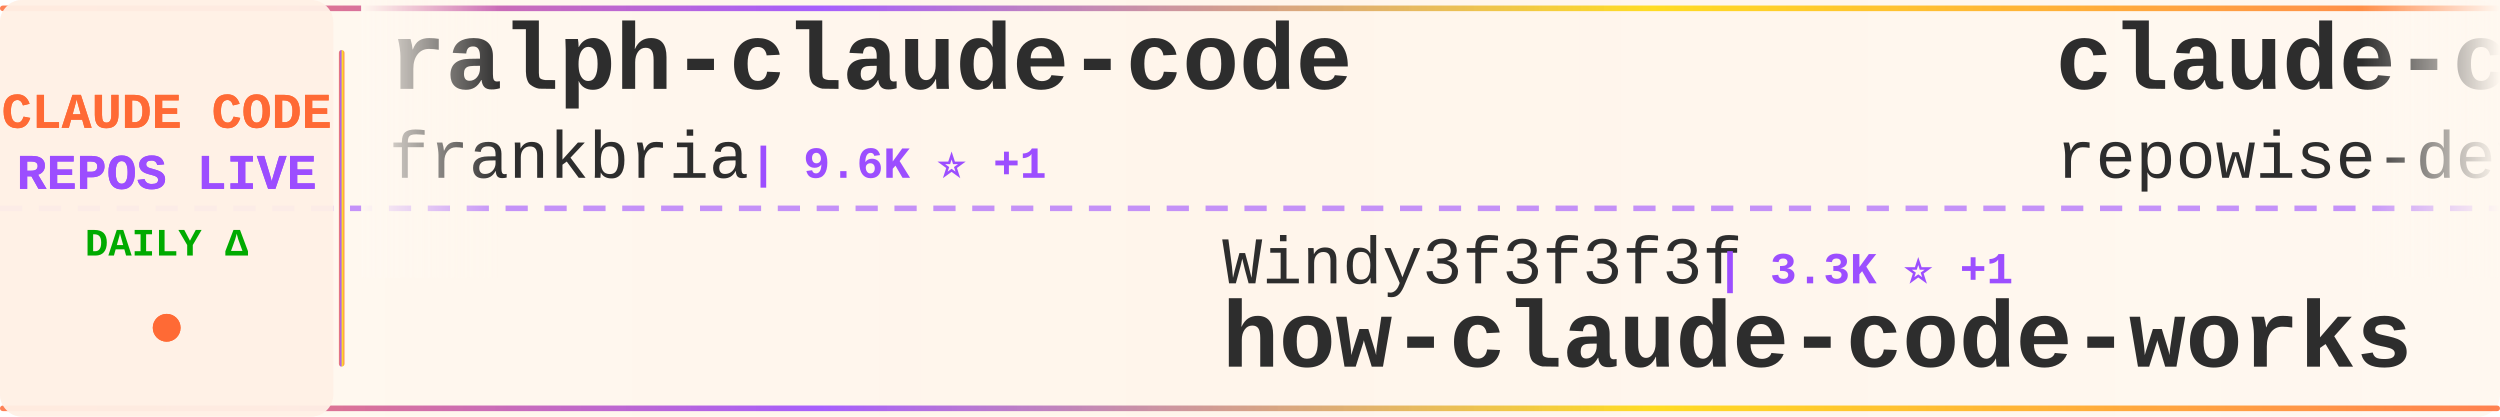
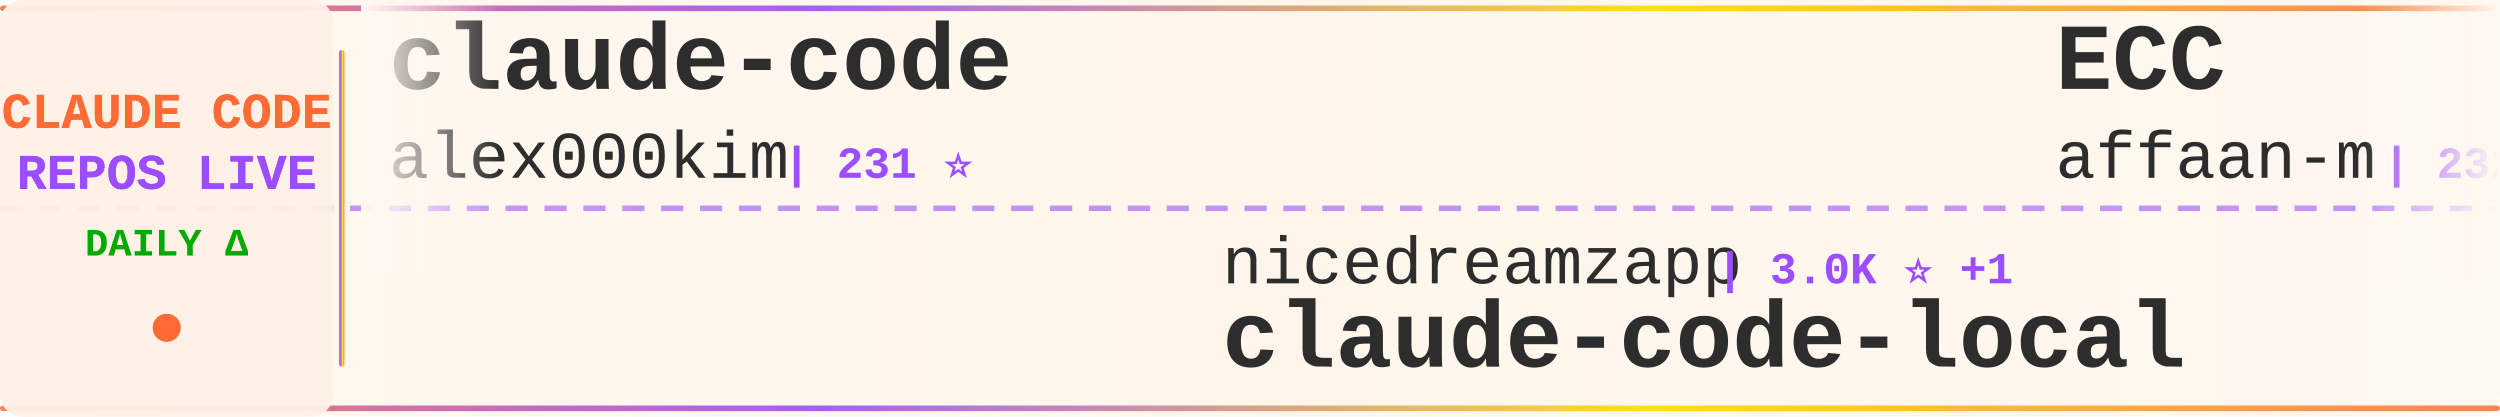
<svg xmlns="http://www.w3.org/2000/svg" width="900" height="150">
  <defs>
    <linearGradient id="tickerBg" x1="0%" y1="0%" x2="100%" y2="0%">
      <stop offset="0%" style="stop-color:#fff8f0;stop-opacity:0.98" />
      <stop offset="50%" style="stop-color:#fff5eb;stop-opacity:1" />
      <stop offset="100%" style="stop-color:#fff8f0;stop-opacity:0.98" />
    </linearGradient>
    <linearGradient id="borderGrad" x1="0%" y1="0%" x2="100%" y2="0%">
      <stop offset="0%" style="stop-color:#FF6B35;stop-opacity:0.85">
        <animate attributeName="stop-opacity" values="0.85;1;0.85" dur="2s" repeatCount="indefinite" />
      </stop>
      <stop offset="33%" style="stop-color:#9C4EFF;stop-opacity:0.9">
        <animate attributeName="stop-opacity" values="0.9;1;0.9" dur="2.2s" repeatCount="indefinite" />
      </stop>
      <stop offset="66%" style="stop-color:#FFD700;stop-opacity:0.85">
        <animate attributeName="stop-opacity" values="0.85;1;0.85" dur="1.8s" repeatCount="indefinite" />
      </stop>
      <stop offset="100%" style="stop-color:#FF6B35;stop-opacity:0.85">
        <animate attributeName="stop-opacity" values="0.85;1;0.85" dur="2s" repeatCount="indefinite" />
      </stop>
    </linearGradient>
    <filter id="textGlow">
      <feGaussianBlur stdDeviation="0.15" result="coloredBlur" />
      <feMerge>
        <feMergeNode in="coloredBlur" />
        <feMergeNode in="SourceGraphic" />
      </feMerge>
    </filter>
    <filter id="metricGlow">
      <feGaussianBlur stdDeviation="0.2" result="coloredBlur" />
      <feMerge>
        <feMergeNode in="coloredBlur" />
        <feMergeNode in="SourceGraphic" />
      </feMerge>
    </filter>
    <linearGradient id="leftFade" x1="0%" y1="0%" x2="100%" y2="0%">
      <stop offset="0%" style="stop-color:#fff8f0;stop-opacity:1" />
      <stop offset="100%" style="stop-color:#fff8f0;stop-opacity:0" />
    </linearGradient>
    <linearGradient id="rightFade" x1="0%" y1="0%" x2="100%" y2="0%">
      <stop offset="0%" style="stop-color:#fff8f0;stop-opacity:0" />
      <stop offset="100%" style="stop-color:#fff8f0;stop-opacity:1" />
    </linearGradient>
  </defs>
  <rect width="900" height="150" fill="url(#tickerBg)" rx="8" />
  <rect x="0" y="2" width="900" height="2" fill="url(#borderGrad)" rx="1" />
  <rect x="0" y="146" width="900" height="2" fill="url(#borderGrad)" rx="1" />
  <line x1="0" y1="75" x2="900" y2="75" stroke="#9C4EFF" stroke-width="2" stroke-dasharray="8 6" opacity="0.6" />
  <rect x="0" y="0" width="120" height="150" fill="#fff0e6" opacity="0.95" rx="8" />
  <text x="60" y="46" font-family="'Courier New', monospace" font-size="18" font-weight="bold" fill="#FF6B35" text-anchor="middle" filter="url(#textGlow)">
    CLAUDE CODE
  </text>
  <text x="60" y="68" font-family="'Courier New', monospace" font-size="18" font-weight="bold" fill="#9C4EFF" text-anchor="middle" filter="url(#textGlow)">
    REPOS LIVE
  </text>
  <text x="60" y="92" font-family="'Courier New', monospace" font-size="14" font-weight="bold" fill="#00aa00" text-anchor="middle">
    DAILY Δ
  </text>
  <circle cx="60" cy="118" r="5" fill="#FF6B35" filter="url(#metricGlow)">
    <animate attributeName="r" values="4;6;4" dur="1.5s" repeatCount="indefinite" />
    <animate attributeName="opacity" values="0.6;1;0.6" dur="1.5s" repeatCount="indefinite" />
  </circle>
  <rect x="122" y="18" width="2" height="114" fill="url(#borderGrad)" rx="1" />
  <clipPath id="tickerClip">
    <rect x="130" y="0" width="770" height="150" />
  </clipPath>
  <g clip-path="url(#tickerClip)">
    <g id="tickerItems">
      <animateTransform attributeName="transform" attributeType="XML" type="translate" from="0 0" to="-3000 0" dur="54s" repeatCount="indefinite" />
      <g transform="translate(0, 0)">
-         <text x="140" y="32" font-family="'Courier New', monospace" font-size="34" font-weight="bold" fill="#2d2d2d">ralph-claude-code</text>
-         <text x="140" y="64" font-family="'Courier New', monospace" font-size="24" font-weight="normal" fill="#2d2d2d" opacity="1.0">frankbria</text>
-         <text x="270" y="64" font-family="'Courier New', monospace" font-size="16" font-weight="bold" fill="#9C4EFF"> | 9.6K ⭐ +1</text>
+         <text x="140" y="32" font-family="'Courier New', monospace" font-size="34" font-weight="bold" fill="#2d2d2d">claude-code</text>
+         <text x="140" y="64" font-family="'Courier New', monospace" font-size="24" font-weight="normal" fill="#2d2d2d" opacity="1.0">alex000kim</text>
+         <text x="282" y="64" font-family="'Courier New', monospace" font-size="16" font-weight="bold" fill="#9C4EFF"> | 231 ⭐</text>
      </g>
      <g transform="translate(300, 0)">
-         <text x="140" y="102" font-family="'Courier New', monospace" font-size="24" font-weight="normal" fill="#2d2d2d" opacity="1.0">Windy3f3f3f3f</text>
-         <text x="318" y="102" font-family="'Courier New', monospace" font-size="16" font-weight="bold" fill="#9C4EFF"> | 3.3K ⭐ +1</text>
-         <text x="140" y="132" font-family="'Courier New', monospace" font-size="34" font-weight="bold" fill="#2d2d2d">how-claude-code-works</text>
+         <text x="140" y="102" font-family="'Courier New', monospace" font-size="24" font-weight="normal" fill="#2d2d2d" opacity="1.0">nicedreamzapp</text>
+         <text x="318" y="102" font-family="'Courier New', monospace" font-size="16" font-weight="bold" fill="#9C4EFF"> | 3.0K ⭐ +1</text>
+         <text x="140" y="132" font-family="'Courier New', monospace" font-size="34" font-weight="bold" fill="#2d2d2d">claude-code-local</text>
      </g>
      <g transform="translate(600, 0)">
-         <text x="140" y="32" font-family="'Courier New', monospace" font-size="34" font-weight="bold" fill="#2d2d2d">claude-code-prompts</text>
-         <text x="140" y="64" font-family="'Courier New', monospace" font-size="24" font-weight="normal" fill="#2d2d2d" opacity="1.0">repowise-dev</text>
-         <text x="306" y="64" font-family="'Courier New', monospace" font-size="16" font-weight="bold" fill="#9C4EFF"> | 1.2K ⭐</text>
+         <text x="140" y="32" font-family="'Courier New', monospace" font-size="34" font-weight="bold" fill="#2d2d2d">ECC</text>
+         <text x="140" y="64" font-family="'Courier New', monospace" font-size="24" font-weight="normal" fill="#2d2d2d" opacity="1.0">affaan-m</text>
+         <text x="258" y="64" font-family="'Courier New', monospace" font-size="16" font-weight="bold" fill="#9C4EFF"> | 232.6K ⭐ +78</text>
      </g>
      <g transform="translate(900, 0)">
-         <text x="140" y="102" font-family="'Courier New', monospace" font-size="24" font-weight="normal" fill="#2d2d2d" opacity="1.0">darcyegb</text>
-         <text x="258" y="102" font-family="'Courier New', monospace" font-size="16" font-weight="bold" fill="#9C4EFF"> | 749 ⭐</text>
-         <text x="140" y="132" font-family="'Courier New', monospace" font-size="34" font-weight="bold" fill="#2d2d2d">ClaudeCodeAgents</text>
+         <text x="140" y="102" font-family="'Courier New', monospace" font-size="24" font-weight="normal" fill="#2d2d2d" opacity="1.0">feiskyer</text>
+         <text x="258" y="102" font-family="'Courier New', monospace" font-size="16" font-weight="bold" fill="#9C4EFF"> | 1.6K ⭐</text>
+         <text x="140" y="132" font-family="'Courier New', monospace" font-size="34" font-weight="bold" fill="#2d2d2d">claude-code-settings</text>
      </g>
      <g transform="translate(1200, 0)">
-         <text x="140" y="32" font-family="'Courier New', monospace" font-size="34" font-weight="bold" fill="#2d2d2d">claude-code-base-action</text>
-         <text x="140" y="64" font-family="'Courier New', monospace" font-size="24" font-weight="normal" fill="#2d2d2d" opacity="1.0">anthropics</text>
-         <text x="282" y="64" font-family="'Courier New', monospace" font-size="16" font-weight="bold" fill="#9C4EFF"> | 921 ⭐</text>
+         <text x="140" y="32" font-family="'Courier New', monospace" font-size="34" font-weight="bold" fill="#2d2d2d">edmunds-claude-code</text>
+         <text x="140" y="64" font-family="'Courier New', monospace" font-size="24" font-weight="normal" fill="#2d2d2d" opacity="1.0">edmund-io</text>
+         <text x="270" y="64" font-family="'Courier New', monospace" font-size="16" font-weight="bold" fill="#9C4EFF"> | 1.5K ⭐</text>
      </g>
      <g transform="translate(1500, 0)">
-         <text x="140" y="102" font-family="'Courier New', monospace" font-size="24" font-weight="normal" fill="#2d2d2d" opacity="1.0">anthropics</text>
-         <text x="282" y="102" font-family="'Courier New', monospace" font-size="16" font-weight="bold" fill="#9C4EFF"> | 5.6K ⭐ +3</text>
-         <text x="140" y="132" font-family="'Courier New', monospace" font-size="34" font-weight="bold" fill="#2d2d2d">claude-code-security-rev...</text>
+         <text x="140" y="102" font-family="'Courier New', monospace" font-size="24" font-weight="normal" fill="#2d2d2d" opacity="1.0">diet103</text>
+         <text x="246" y="102" font-family="'Courier New', monospace" font-size="16" font-weight="bold" fill="#9C4EFF"> | 10.0K ⭐ -1</text>
+         <text x="140" y="132" font-family="'Courier New', monospace" font-size="34" font-weight="bold" fill="#2d2d2d">claude-code-infrastructu...</text>
      </g>
      <g transform="translate(1800, 0)">
-         <text x="140" y="32" font-family="'Courier New', monospace" font-size="34" font-weight="bold" fill="#2d2d2d">claude-code-cli</text>
-         <text x="140" y="64" font-family="'Courier New', monospace" font-size="24" font-weight="normal" fill="#2d2d2d" opacity="1.0">huangserva</text>
-         <text x="282" y="64" font-family="'Courier New', monospace" font-size="16" font-weight="bold" fill="#9C4EFF"> | 624 ⭐</text>
+         <text x="140" y="32" font-family="'Courier New', monospace" font-size="34" font-weight="bold" fill="#2d2d2d">claude-code-tips</text>
+         <text x="140" y="64" font-family="'Courier New', monospace" font-size="24" font-weight="normal" fill="#2d2d2d" opacity="1.0">ykdojo</text>
+         <text x="234" y="64" font-family="'Courier New', monospace" font-size="16" font-weight="bold" fill="#9C4EFF"> | 9.4K ⭐ +5</text>
      </g>
      <g transform="translate(2100, 0)">
-         <text x="140" y="102" font-family="'Courier New', monospace" font-size="24" font-weight="normal" fill="#2d2d2d" opacity="1.0">yasasbanukaofficial</text>
-         <text x="390" y="102" font-family="'Courier New', monospace" font-size="16" font-weight="bold" fill="#9C4EFF"> | 3.8K ⭐</text>
+         <text x="140" y="102" font-family="'Courier New', monospace" font-size="24" font-weight="normal" fill="#2d2d2d" opacity="1.0">isboyjc</text>
+         <text x="246" y="102" font-family="'Courier New', monospace" font-size="16" font-weight="bold" fill="#9C4EFF"> | 162 ⭐</text>
        <text x="140" y="132" font-family="'Courier New', monospace" font-size="34" font-weight="bold" fill="#2d2d2d">claude-code</text>
      </g>
      <g transform="translate(2400, 0)">
-         <text x="140" y="32" font-family="'Courier New', monospace" font-size="34" font-weight="bold" fill="#2d2d2d">awesome-claude-code-suba...</text>
-         <text x="140" y="64" font-family="'Courier New', monospace" font-size="24" font-weight="normal" fill="#2d2d2d" opacity="1.0">VoltAgent</text>
-         <text x="270" y="64" font-family="'Courier New', monospace" font-size="16" font-weight="bold" fill="#9C4EFF"> | 23.6K ⭐ +7</text>
+         <text x="140" y="32" font-family="'Courier New', monospace" font-size="34" font-weight="bold" fill="#2d2d2d">ClaudeCodeAgents</text>
+         <text x="140" y="64" font-family="'Courier New', monospace" font-size="24" font-weight="normal" fill="#2d2d2d" opacity="1.0">darcyegb</text>
+         <text x="258" y="64" font-family="'Courier New', monospace" font-size="16" font-weight="bold" fill="#9C4EFF"> | 750 ⭐ +1</text>
      </g>
      <g transform="translate(2700, 0)">
-         <text x="140" y="102" font-family="'Courier New', monospace" font-size="24" font-weight="normal" fill="#2d2d2d" opacity="1.0">pedrohcgs</text>
-         <text x="270" y="102" font-family="'Courier New', monospace" font-size="16" font-weight="bold" fill="#9C4EFF"> | 1.4K ⭐</text>
-         <text x="140" y="132" font-family="'Courier New', monospace" font-size="34" font-weight="bold" fill="#2d2d2d">claude-code-my-workflow</text>
+         <text x="140" y="102" font-family="'Courier New', monospace" font-size="24" font-weight="normal" fill="#2d2d2d" opacity="1.0">disler</text>
+         <text x="234" y="102" font-family="'Courier New', monospace" font-size="16" font-weight="bold" fill="#9C4EFF"> | 1.5K ⭐ +1</text>
+         <text x="140" y="132" font-family="'Courier New', monospace" font-size="34" font-weight="bold" fill="#2d2d2d">pi-vs-claude-code</text>
      </g>
      <g transform="translate(3000, 0)">
-         <text x="140" y="32" font-family="'Courier New', monospace" font-size="34" font-weight="bold" fill="#2d2d2d">ralph-claude-code</text>
-         <text x="140" y="64" font-family="'Courier New', monospace" font-size="24" font-weight="normal" fill="#2d2d2d" opacity="1.0">frankbria</text>
-         <text x="270" y="64" font-family="'Courier New', monospace" font-size="16" font-weight="bold" fill="#9C4EFF"> | 9.6K ⭐ +1</text>
+         <text x="140" y="32" font-family="'Courier New', monospace" font-size="34" font-weight="bold" fill="#2d2d2d">claude-code</text>
+         <text x="140" y="64" font-family="'Courier New', monospace" font-size="24" font-weight="normal" fill="#2d2d2d" opacity="1.0">alex000kim</text>
+         <text x="282" y="64" font-family="'Courier New', monospace" font-size="16" font-weight="bold" fill="#9C4EFF"> | 231 ⭐</text>
      </g>
      <g transform="translate(3300, 0)">
-         <text x="140" y="102" font-family="'Courier New', monospace" font-size="24" font-weight="normal" fill="#2d2d2d" opacity="1.0">Windy3f3f3f3f</text>
-         <text x="318" y="102" font-family="'Courier New', monospace" font-size="16" font-weight="bold" fill="#9C4EFF"> | 3.3K ⭐ +1</text>
-         <text x="140" y="132" font-family="'Courier New', monospace" font-size="34" font-weight="bold" fill="#2d2d2d">how-claude-code-works</text>
+         <text x="140" y="102" font-family="'Courier New', monospace" font-size="24" font-weight="normal" fill="#2d2d2d" opacity="1.0">nicedreamzapp</text>
+         <text x="318" y="102" font-family="'Courier New', monospace" font-size="16" font-weight="bold" fill="#9C4EFF"> | 3.0K ⭐ +1</text>
+         <text x="140" y="132" font-family="'Courier New', monospace" font-size="34" font-weight="bold" fill="#2d2d2d">claude-code-local</text>
      </g>
      <g transform="translate(3600, 0)">
-         <text x="140" y="32" font-family="'Courier New', monospace" font-size="34" font-weight="bold" fill="#2d2d2d">claude-code-prompts</text>
-         <text x="140" y="64" font-family="'Courier New', monospace" font-size="24" font-weight="normal" fill="#2d2d2d" opacity="1.0">repowise-dev</text>
-         <text x="306" y="64" font-family="'Courier New', monospace" font-size="16" font-weight="bold" fill="#9C4EFF"> | 1.2K ⭐</text>
+         <text x="140" y="32" font-family="'Courier New', monospace" font-size="34" font-weight="bold" fill="#2d2d2d">ECC</text>
+         <text x="140" y="64" font-family="'Courier New', monospace" font-size="24" font-weight="normal" fill="#2d2d2d" opacity="1.0">affaan-m</text>
+         <text x="258" y="64" font-family="'Courier New', monospace" font-size="16" font-weight="bold" fill="#9C4EFF"> | 232.6K ⭐ +78</text>
      </g>
      <g transform="translate(3900, 0)">
-         <text x="140" y="102" font-family="'Courier New', monospace" font-size="24" font-weight="normal" fill="#2d2d2d" opacity="1.0">darcyegb</text>
-         <text x="258" y="102" font-family="'Courier New', monospace" font-size="16" font-weight="bold" fill="#9C4EFF"> | 749 ⭐</text>
-         <text x="140" y="132" font-family="'Courier New', monospace" font-size="34" font-weight="bold" fill="#2d2d2d">ClaudeCodeAgents</text>
+         <text x="140" y="102" font-family="'Courier New', monospace" font-size="24" font-weight="normal" fill="#2d2d2d" opacity="1.0">feiskyer</text>
+         <text x="258" y="102" font-family="'Courier New', monospace" font-size="16" font-weight="bold" fill="#9C4EFF"> | 1.6K ⭐</text>
+         <text x="140" y="132" font-family="'Courier New', monospace" font-size="34" font-weight="bold" fill="#2d2d2d">claude-code-settings</text>
      </g>
    </g>
  </g>
  <rect x="130" y="0" width="50" height="100" fill="url(#leftFade)" />
  <rect x="850" y="0" width="50" height="100" fill="url(#rightFade)" />
</svg>
